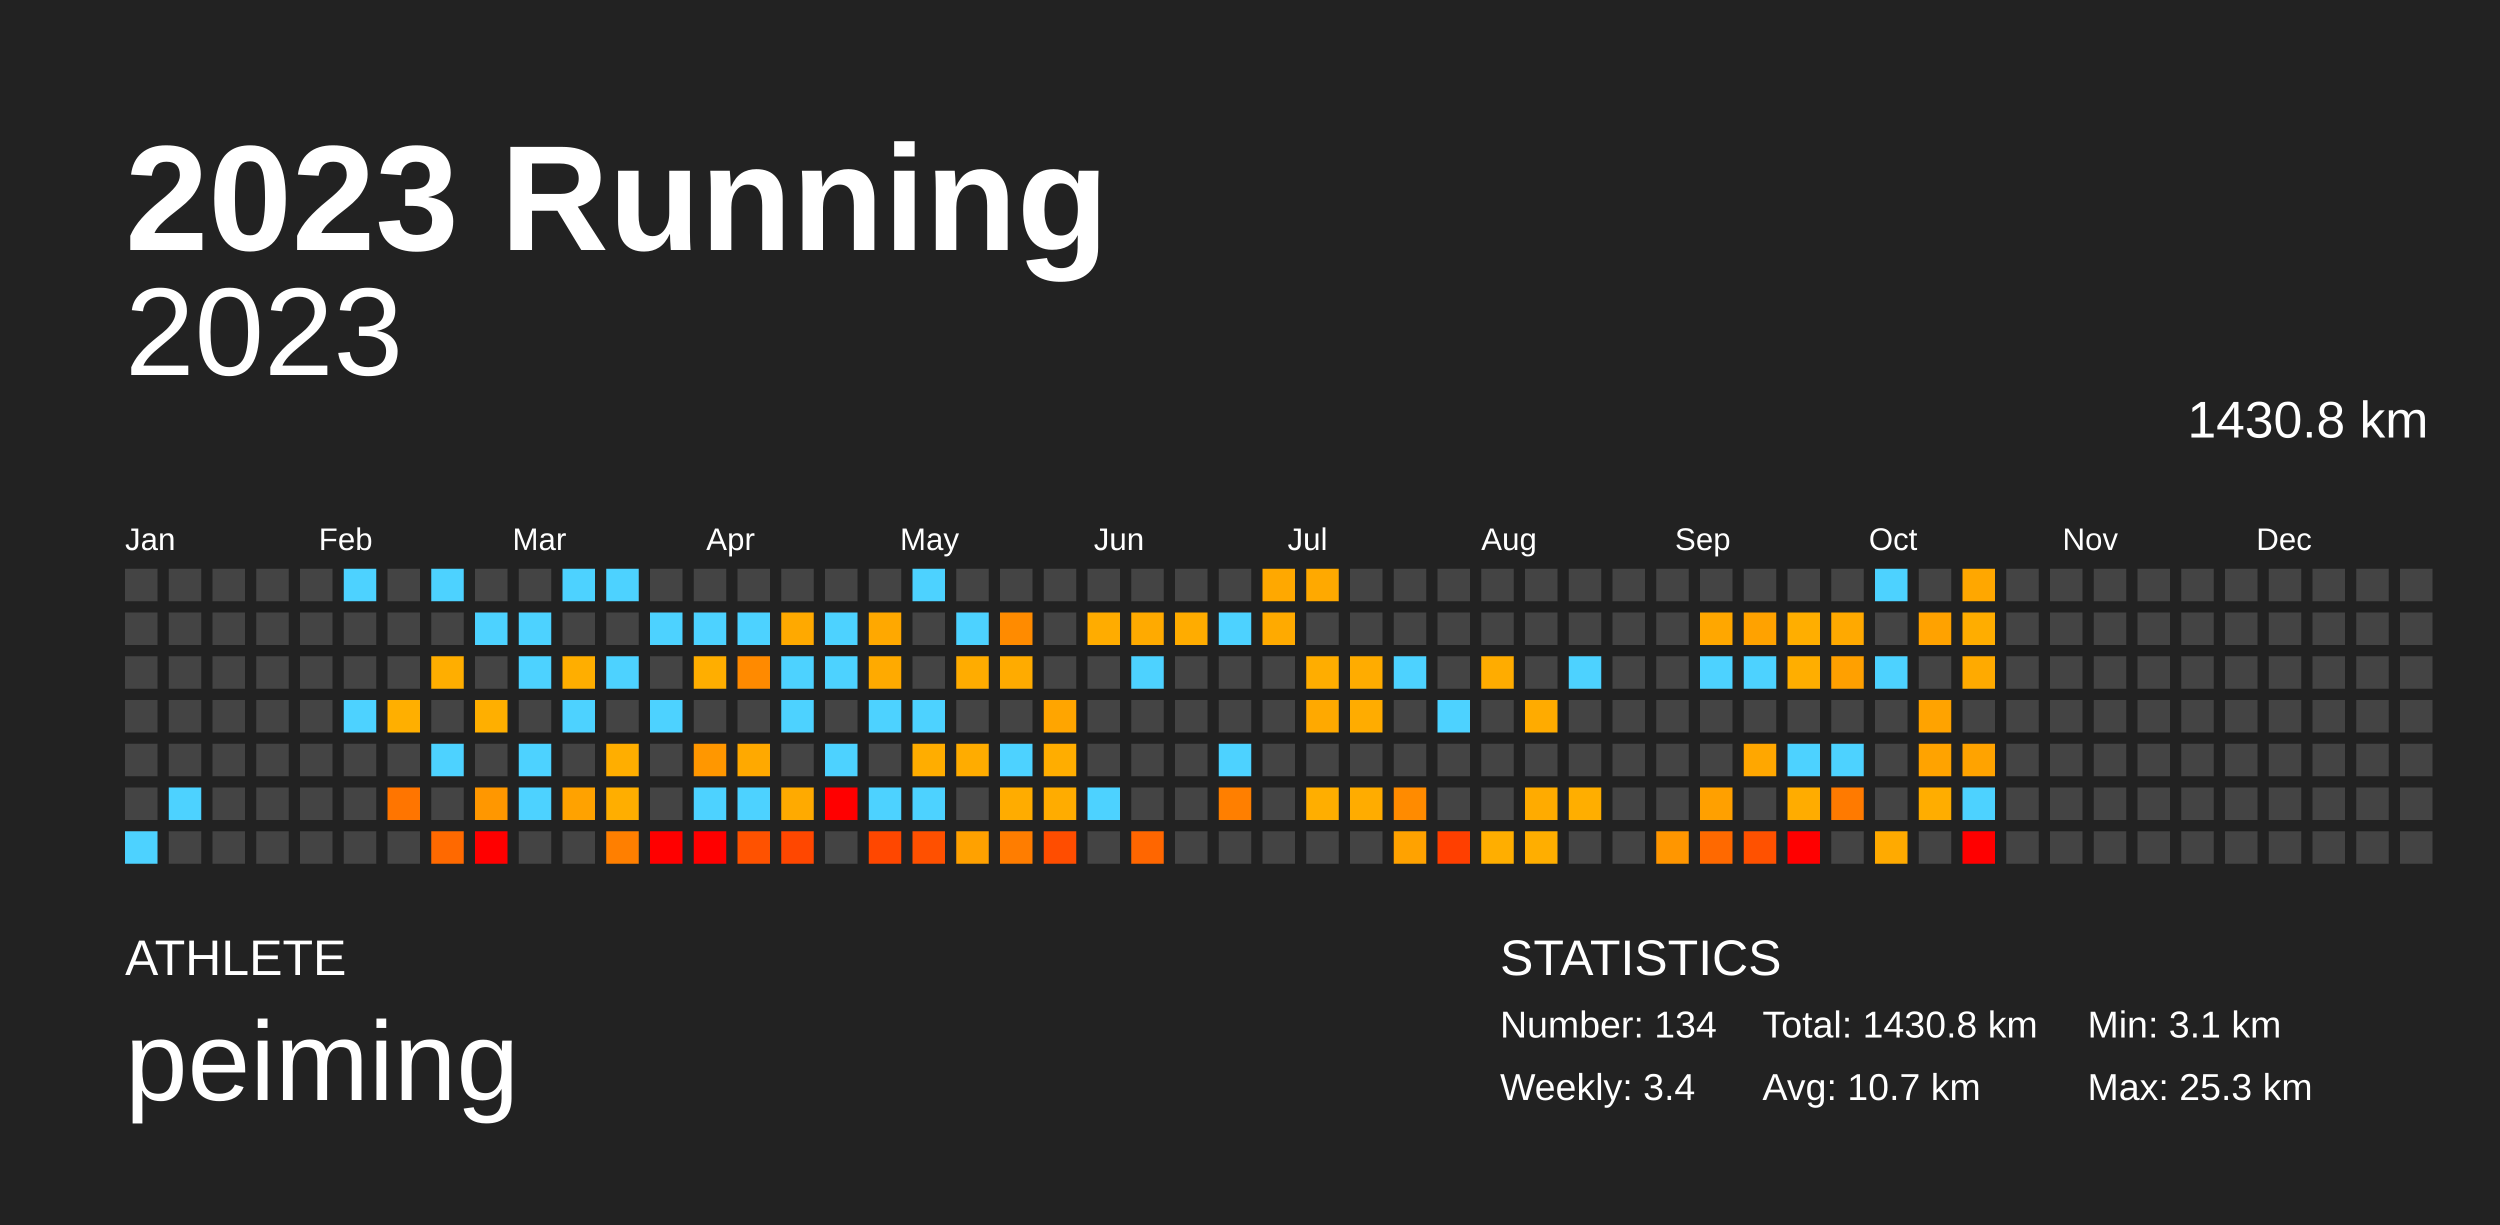
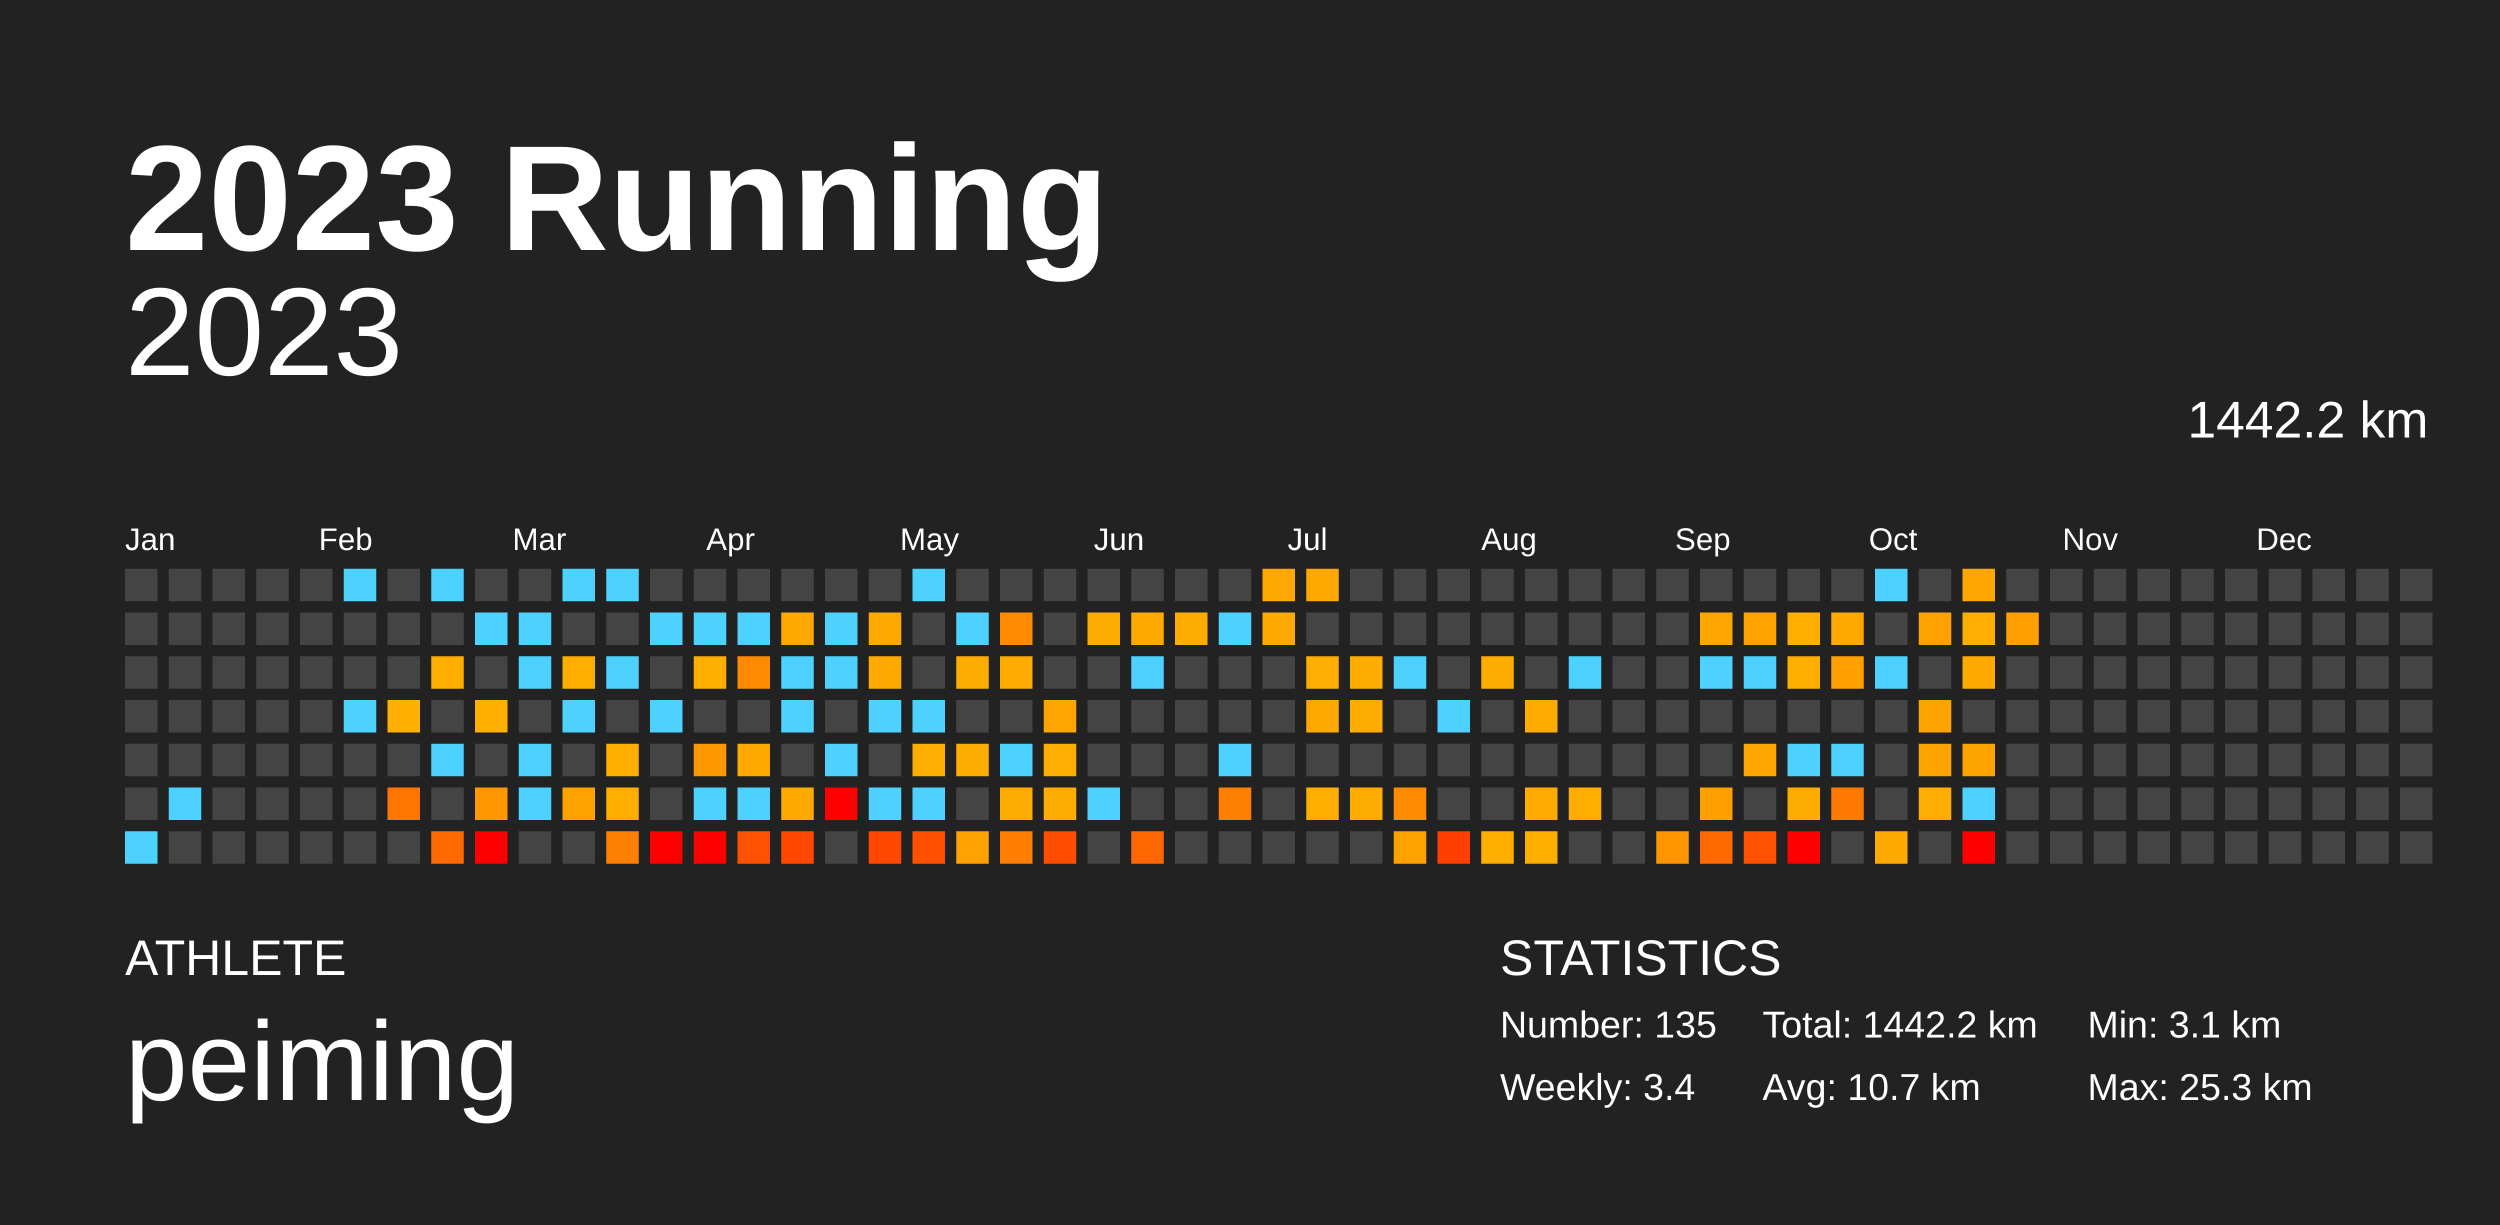
<svg xmlns="http://www.w3.org/2000/svg" baseProfile="full" height="98mm" version="1.1" viewBox="0,0,200,98" width="200mm">
  <defs />
  <rect fill="#222222" height="98" width="200" x="0" y="0" />
  <text fill="#FFFFFF" style="font-size:12px; font-family:Arial; font-weight:bold;" x="10" y="20">2023 Running</text>
  <text fill="#FFFFFF" style="font-size:4px; font-family:Arial" x="10" y="78">ATHLETE</text>
  <text fill="#FFFFFF" style="font-size:9px; font-family:Arial" x="10" y="88">peiming</text>
  <text fill="#FFFFFF" style="font-size:4px; font-family:Arial" x="120" y="78">STATISTICS</text>
-   <text fill="#FFFFFF" style="font-size:3px; font-family:Arial" x="120" y="83">Number: 134</text>
+   <text fill="#FFFFFF" style="font-size:3px; font-family:Arial" x="120" y="83">Number: 135</text>
  <text fill="#FFFFFF" style="font-size:3px; font-family:Arial" x="120" y="88">Weekly: 3.4</text>
-   <text fill="#FFFFFF" style="font-size:3px; font-family:Arial" x="141" y="83">Total: 1430.8 km</text>
+   <text fill="#FFFFFF" style="font-size:3px; font-family:Arial" x="141" y="83">Total: 1442.2 km</text>
  <text fill="#FFFFFF" style="font-size:3px; font-family:Arial" x="141" y="88">Avg: 10.7 km</text>
  <text fill="#FFFFFF" style="font-size:3px; font-family:Arial" x="167" y="83">Min: 3.1 km</text>
  <text fill="#FFFFFF" style="font-size:3px; font-family:Arial" x="167" y="88">Max: 25.3 km</text>
  <text alignment-baseline="hanging" fill="#FFFFFF" style="font-size:10.0px; font-family:Arial;" x="10" y="30">2023</text>
-   <text alignment-baseline="hanging" fill="#FFFFFF" style="font-size:4.125px; font-family:Arial;" x="175" y="35">1430.8 km</text>
+   <text alignment-baseline="hanging" fill="#FFFFFF" style="font-size:4.125px; font-family:Arial;" x="175" y="35">1442.2 km</text>
  <text fill="#FFFFFF" style="font-size:2.5px; font-family:Arial" x="10.0" y="44">Jan</text>
  <text fill="#FFFFFF" style="font-size:2.5px; font-family:Arial" x="25.5" y="44">Feb</text>
  <text fill="#FFFFFF" style="font-size:2.5px; font-family:Arial" x="41.0" y="44">Mar</text>
  <text fill="#FFFFFF" style="font-size:2.5px; font-family:Arial" x="56.5" y="44">Apr</text>
  <text fill="#FFFFFF" style="font-size:2.5px; font-family:Arial" x="72.0" y="44">May</text>
  <text fill="#FFFFFF" style="font-size:2.5px; font-family:Arial" x="87.5" y="44">Jun</text>
  <text fill="#FFFFFF" style="font-size:2.5px; font-family:Arial" x="103.0" y="44">Jul</text>
  <text fill="#FFFFFF" style="font-size:2.5px; font-family:Arial" x="118.5" y="44">Aug</text>
  <text fill="#FFFFFF" style="font-size:2.5px; font-family:Arial" x="134.0" y="44">Sep</text>
  <text fill="#FFFFFF" style="font-size:2.5px; font-family:Arial" x="149.5" y="44">Oct</text>
  <text fill="#FFFFFF" style="font-size:2.5px; font-family:Arial" x="165.0" y="44">Nov</text>
  <text fill="#FFFFFF" style="font-size:2.5px; font-family:Arial" x="180.5" y="44">Dec</text>
  <rect fill="#444444" height="2.6" width="2.6" x="10.0" y="45.5" />
  <rect fill="#444444" height="2.6" width="2.6" x="10.0" y="49.0" />
  <rect fill="#444444" height="2.6" width="2.6" x="10.0" y="52.5" />
  <rect fill="#444444" height="2.6" width="2.6" x="10.0" y="56.0" />
  <rect fill="#444444" height="2.6" width="2.6" x="10.0" y="59.5" />
  <rect fill="#444444" height="2.6" width="2.6" x="10.0" y="63.0" />
  <rect fill="#4dd2ff" height="2.6" width="2.6" x="10.0" y="66.5" />
  <rect fill="#444444" height="2.6" width="2.6" x="13.5" y="45.5" />
  <rect fill="#444444" height="2.6" width="2.6" x="13.5" y="49.0" />
  <rect fill="#444444" height="2.6" width="2.6" x="13.5" y="52.5" />
  <rect fill="#444444" height="2.6" width="2.6" x="13.5" y="56.0" />
  <rect fill="#444444" height="2.6" width="2.6" x="13.5" y="59.5" />
  <rect fill="#4dd2ff" height="2.6" width="2.6" x="13.5" y="63.0" />
  <rect fill="#444444" height="2.6" width="2.6" x="13.5" y="66.5" />
  <rect fill="#444444" height="2.6" width="2.6" x="17.0" y="45.5" />
  <rect fill="#444444" height="2.6" width="2.6" x="17.0" y="49.0" />
  <rect fill="#444444" height="2.6" width="2.6" x="17.0" y="52.5" />
  <rect fill="#444444" height="2.6" width="2.6" x="17.0" y="56.0" />
  <rect fill="#444444" height="2.6" width="2.6" x="17.0" y="59.5" />
  <rect fill="#444444" height="2.6" width="2.6" x="17.0" y="63.0" />
  <rect fill="#444444" height="2.6" width="2.6" x="17.0" y="66.5" />
  <rect fill="#444444" height="2.6" width="2.6" x="20.5" y="45.5" />
  <rect fill="#444444" height="2.6" width="2.6" x="20.5" y="49.0" />
  <rect fill="#444444" height="2.6" width="2.6" x="20.5" y="52.5" />
  <rect fill="#444444" height="2.6" width="2.6" x="20.5" y="56.0" />
  <rect fill="#444444" height="2.6" width="2.6" x="20.5" y="59.5" />
  <rect fill="#444444" height="2.6" width="2.6" x="20.5" y="63.0" />
  <rect fill="#444444" height="2.6" width="2.6" x="20.5" y="66.5" />
  <rect fill="#444444" height="2.6" width="2.6" x="24.0" y="45.5" />
  <rect fill="#444444" height="2.6" width="2.6" x="24.0" y="49.0" />
  <rect fill="#444444" height="2.6" width="2.6" x="24.0" y="52.5" />
  <rect fill="#444444" height="2.6" width="2.6" x="24.0" y="56.0" />
  <rect fill="#444444" height="2.6" width="2.6" x="24.0" y="59.5" />
  <rect fill="#444444" height="2.6" width="2.6" x="24.0" y="63.0" />
  <rect fill="#444444" height="2.6" width="2.6" x="24.0" y="66.5" />
  <rect fill="#4dd2ff" height="2.6" width="2.6" x="27.5" y="45.5" />
  <rect fill="#444444" height="2.6" width="2.6" x="27.5" y="49.0" />
  <rect fill="#444444" height="2.6" width="2.6" x="27.5" y="52.5" />
  <rect fill="#4dd2ff" height="2.6" width="2.6" x="27.5" y="56.0" />
  <rect fill="#444444" height="2.6" width="2.6" x="27.5" y="59.5" />
  <rect fill="#444444" height="2.6" width="2.6" x="27.5" y="63.0" />
  <rect fill="#444444" height="2.6" width="2.6" x="27.5" y="66.5" />
  <rect fill="#444444" height="2.6" width="2.6" x="31.0" y="45.5" />
  <rect fill="#444444" height="2.6" width="2.6" x="31.0" y="49.0" />
  <rect fill="#444444" height="2.6" width="2.6" x="31.0" y="52.5" />
  <rect fill="#ffaf00" height="2.6" width="2.6" x="31.0" y="56.0" />
  <rect fill="#444444" height="2.6" width="2.6" x="31.0" y="59.5" />
  <rect fill="#ff7500" height="2.6" width="2.6" x="31.0" y="63.0" />
  <rect fill="#444444" height="2.6" width="2.6" x="31.0" y="66.5" />
  <rect fill="#4dd2ff" height="2.6" width="2.6" x="34.5" y="45.5" />
  <rect fill="#444444" height="2.6" width="2.6" x="34.5" y="49.0" />
  <rect fill="#ffae00" height="2.6" width="2.6" x="34.5" y="52.5" />
  <rect fill="#444444" height="2.6" width="2.6" x="34.5" y="56.0" />
  <rect fill="#4dd2ff" height="2.6" width="2.6" x="34.5" y="59.5" />
  <rect fill="#444444" height="2.6" width="2.6" x="34.5" y="63.0" />
  <rect fill="#ff6900" height="2.6" width="2.6" x="34.5" y="66.5" />
  <rect fill="#444444" height="2.6" width="2.6" x="38.0" y="45.5" />
  <rect fill="#4dd2ff" height="2.6" width="2.6" x="38.0" y="49.0" />
  <rect fill="#444444" height="2.6" width="2.6" x="38.0" y="52.5" />
  <rect fill="#ffaf00" height="2.6" width="2.6" x="38.0" y="56.0" />
  <rect fill="#444444" height="2.6" width="2.6" x="38.0" y="59.5" />
  <rect fill="#ff9700" height="2.6" width="2.6" x="38.0" y="63.0" />
  <rect fill="red" height="2.6" width="2.6" x="38.0" y="66.5" />
  <rect fill="#444444" height="2.6" width="2.6" x="41.5" y="45.5" />
  <rect fill="#4dd2ff" height="2.6" width="2.6" x="41.5" y="49.0" />
  <rect fill="#4dd2ff" height="2.6" width="2.6" x="41.5" y="52.5" />
  <rect fill="#444444" height="2.6" width="2.6" x="41.5" y="56.0" />
  <rect fill="#4dd2ff" height="2.6" width="2.6" x="41.5" y="59.5" />
  <rect fill="#4dd2ff" height="2.6" width="2.6" x="41.5" y="63.0" />
  <rect fill="#444444" height="2.6" width="2.6" x="41.5" y="66.5" />
  <rect fill="#4dd2ff" height="2.6" width="2.6" x="45.0" y="45.5" />
  <rect fill="#444444" height="2.6" width="2.6" x="45.0" y="49.0" />
  <rect fill="#ffae00" height="2.6" width="2.6" x="45.0" y="52.5" />
  <rect fill="#4dd2ff" height="2.6" width="2.6" x="45.0" y="56.0" />
  <rect fill="#444444" height="2.6" width="2.6" x="45.0" y="59.5" />
  <rect fill="#ffa200" height="2.6" width="2.6" x="45.0" y="63.0" />
  <rect fill="#444444" height="2.6" width="2.6" x="45.0" y="66.5" />
  <rect fill="#4dd2ff" height="2.6" width="2.6" x="48.5" y="45.5" />
  <rect fill="#444444" height="2.6" width="2.6" x="48.5" y="49.0" />
  <rect fill="#4dd2ff" height="2.6" width="2.6" x="48.5" y="52.5" />
  <rect fill="#444444" height="2.6" width="2.6" x="48.5" y="56.0" />
  <rect fill="#ffae00" height="2.6" width="2.6" x="48.5" y="59.5" />
  <rect fill="#ffae00" height="2.6" width="2.6" x="48.5" y="63.0" />
  <rect fill="#ff7f00" height="2.6" width="2.6" x="48.5" y="66.5" />
  <rect fill="#444444" height="2.6" width="2.6" x="52.0" y="45.5" />
  <rect fill="#4dd2ff" height="2.6" width="2.6" x="52.0" y="49.0" />
  <rect fill="#444444" height="2.6" width="2.6" x="52.0" y="52.5" />
  <rect fill="#4dd2ff" height="2.6" width="2.6" x="52.0" y="56.0" />
  <rect fill="#444444" height="2.6" width="2.6" x="52.0" y="59.5" />
  <rect fill="#444444" height="2.6" width="2.6" x="52.0" y="63.0" />
  <rect fill="red" height="2.6" width="2.6" x="52.0" y="66.5" />
  <rect fill="#444444" height="2.6" width="2.6" x="55.5" y="45.5" />
  <rect fill="#4dd2ff" height="2.6" width="2.6" x="55.5" y="49.0" />
  <rect fill="#ffae00" height="2.6" width="2.6" x="55.5" y="52.5" />
  <rect fill="#444444" height="2.6" width="2.6" x="55.5" y="56.0" />
  <rect fill="#ff9700" height="2.6" width="2.6" x="55.5" y="59.5" />
  <rect fill="#4dd2ff" height="2.6" width="2.6" x="55.5" y="63.0" />
  <rect fill="red" height="2.6" width="2.6" x="55.5" y="66.5" />
  <rect fill="#444444" height="2.6" width="2.6" x="59.0" y="45.5" />
  <rect fill="#4dd2ff" height="2.6" width="2.6" x="59.0" y="49.0" />
  <rect fill="#ff8a00" height="2.6" width="2.6" x="59.0" y="52.5" />
  <rect fill="#444444" height="2.6" width="2.6" x="59.0" y="56.0" />
  <rect fill="#ffa900" height="2.6" width="2.6" x="59.0" y="59.5" />
  <rect fill="#4dd2ff" height="2.6" width="2.6" x="59.0" y="63.0" />
  <rect fill="#ff5200" height="2.6" width="2.6" x="59.0" y="66.5" />
  <rect fill="#444444" height="2.6" width="2.6" x="62.5" y="45.5" />
  <rect fill="#ffa900" height="2.6" width="2.6" x="62.5" y="49.0" />
  <rect fill="#4dd2ff" height="2.6" width="2.6" x="62.5" y="52.5" />
  <rect fill="#4dd2ff" height="2.6" width="2.6" x="62.5" y="56.0" />
  <rect fill="#444444" height="2.6" width="2.6" x="62.5" y="59.5" />
  <rect fill="#ffaa00" height="2.6" width="2.6" x="62.5" y="63.0" />
  <rect fill="#ff4700" height="2.6" width="2.6" x="62.5" y="66.5" />
  <rect fill="#444444" height="2.6" width="2.6" x="66.0" y="45.5" />
  <rect fill="#4dd2ff" height="2.6" width="2.6" x="66.0" y="49.0" />
  <rect fill="#4dd2ff" height="2.6" width="2.6" x="66.0" y="52.5" />
  <rect fill="#444444" height="2.6" width="2.6" x="66.0" y="56.0" />
  <rect fill="#4dd2ff" height="2.6" width="2.6" x="66.0" y="59.5" />
  <rect fill="red" height="2.6" width="2.6" x="66.0" y="63.0" />
  <rect fill="#444444" height="2.6" width="2.6" x="66.0" y="66.5" />
  <rect fill="#444444" height="2.6" width="2.6" x="69.5" y="45.5" />
  <rect fill="#ffa800" height="2.6" width="2.6" x="69.5" y="49.0" />
  <rect fill="#ffaa00" height="2.6" width="2.6" x="69.5" y="52.5" />
  <rect fill="#4dd2ff" height="2.6" width="2.6" x="69.5" y="56.0" />
  <rect fill="#444444" height="2.6" width="2.6" x="69.5" y="59.5" />
  <rect fill="#4dd2ff" height="2.6" width="2.6" x="69.5" y="63.0" />
  <rect fill="#ff4700" height="2.6" width="2.6" x="69.5" y="66.5" />
  <rect fill="#4dd2ff" height="2.6" width="2.6" x="73.0" y="45.5" />
  <rect fill="#444444" height="2.6" width="2.6" x="73.0" y="49.0" />
  <rect fill="#444444" height="2.6" width="2.6" x="73.0" y="52.5" />
  <rect fill="#4dd2ff" height="2.6" width="2.6" x="73.0" y="56.0" />
  <rect fill="#ffad00" height="2.6" width="2.6" x="73.0" y="59.5" />
  <rect fill="#4dd2ff" height="2.6" width="2.6" x="73.0" y="63.0" />
  <rect fill="#ff5000" height="2.6" width="2.6" x="73.0" y="66.5" />
  <rect fill="#444444" height="2.6" width="2.6" x="76.5" y="45.5" />
  <rect fill="#4dd2ff" height="2.6" width="2.6" x="76.5" y="49.0" />
  <rect fill="#ffac00" height="2.6" width="2.6" x="76.5" y="52.5" />
  <rect fill="#444444" height="2.6" width="2.6" x="76.5" y="56.0" />
  <rect fill="#ffac00" height="2.6" width="2.6" x="76.5" y="59.5" />
  <rect fill="#444444" height="2.6" width="2.6" x="76.5" y="63.0" />
  <rect fill="#ffa100" height="2.6" width="2.6" x="76.5" y="66.5" />
  <rect fill="#444444" height="2.6" width="2.6" x="80.0" y="45.5" />
  <rect fill="#ff8b00" height="2.6" width="2.6" x="80.0" y="49.0" />
  <rect fill="#ffab00" height="2.6" width="2.6" x="80.0" y="52.5" />
  <rect fill="#444444" height="2.6" width="2.6" x="80.0" y="56.0" />
  <rect fill="#4dd2ff" height="2.6" width="2.6" x="80.0" y="59.5" />
  <rect fill="#ffac00" height="2.6" width="2.6" x="80.0" y="63.0" />
  <rect fill="#ff7d00" height="2.6" width="2.6" x="80.0" y="66.5" />
  <rect fill="#444444" height="2.6" width="2.6" x="83.5" y="45.5" />
  <rect fill="#444444" height="2.6" width="2.6" x="83.5" y="49.0" />
  <rect fill="#444444" height="2.6" width="2.6" x="83.5" y="52.5" />
  <rect fill="#ffa500" height="2.6" width="2.6" x="83.5" y="56.0" />
  <rect fill="#ffad00" height="2.6" width="2.6" x="83.5" y="59.5" />
  <rect fill="#ffac00" height="2.6" width="2.6" x="83.5" y="63.0" />
  <rect fill="#ff4d00" height="2.6" width="2.6" x="83.5" y="66.5" />
  <rect fill="#444444" height="2.6" width="2.6" x="87.0" y="45.5" />
  <rect fill="#ffac00" height="2.6" width="2.6" x="87.0" y="49.0" />
  <rect fill="#444444" height="2.6" width="2.6" x="87.0" y="52.5" />
  <rect fill="#444444" height="2.6" width="2.6" x="87.0" y="56.0" />
  <rect fill="#444444" height="2.6" width="2.6" x="87.0" y="59.5" />
  <rect fill="#4dd2ff" height="2.6" width="2.6" x="87.0" y="63.0" />
  <rect fill="#444444" height="2.6" width="2.6" x="87.0" y="66.5" />
  <rect fill="#444444" height="2.6" width="2.6" x="90.5" y="45.5" />
  <rect fill="#ffaa00" height="2.6" width="2.6" x="90.5" y="49.0" />
  <rect fill="#4dd2ff" height="2.6" width="2.6" x="90.5" y="52.5" />
  <rect fill="#444444" height="2.6" width="2.6" x="90.5" y="56.0" />
  <rect fill="#444444" height="2.6" width="2.6" x="90.5" y="59.5" />
  <rect fill="#444444" height="2.6" width="2.6" x="90.5" y="63.0" />
  <rect fill="#ff6600" height="2.6" width="2.6" x="90.5" y="66.5" />
  <rect fill="#444444" height="2.6" width="2.6" x="94.0" y="45.5" />
  <rect fill="#ffac00" height="2.6" width="2.6" x="94.0" y="49.0" />
  <rect fill="#444444" height="2.6" width="2.6" x="94.0" y="52.5" />
  <rect fill="#444444" height="2.6" width="2.6" x="94.0" y="56.0" />
  <rect fill="#444444" height="2.6" width="2.6" x="94.0" y="59.5" />
  <rect fill="#444444" height="2.6" width="2.6" x="94.0" y="63.0" />
  <rect fill="#444444" height="2.6" width="2.6" x="94.0" y="66.5" />
  <rect fill="#444444" height="2.6" width="2.6" x="97.5" y="45.5" />
  <rect fill="#4dd2ff" height="2.6" width="2.6" x="97.5" y="49.0" />
  <rect fill="#444444" height="2.6" width="2.6" x="97.5" y="52.5" />
  <rect fill="#444444" height="2.6" width="2.6" x="97.5" y="56.0" />
  <rect fill="#4dd2ff" height="2.6" width="2.6" x="97.5" y="59.5" />
  <rect fill="#ff7f00" height="2.6" width="2.6" x="97.5" y="63.0" />
  <rect fill="#444444" height="2.6" width="2.6" x="97.5" y="66.5" />
  <rect fill="#ffa800" height="2.6" width="2.6" x="101.0" y="45.5" />
  <rect fill="#ffaa00" height="2.6" width="2.6" x="101.0" y="49.0" />
  <rect fill="#444444" height="2.6" width="2.6" x="101.0" y="52.5" />
  <rect fill="#444444" height="2.6" width="2.6" x="101.0" y="56.0" />
  <rect fill="#444444" height="2.6" width="2.6" x="101.0" y="59.5" />
  <rect fill="#444444" height="2.6" width="2.6" x="101.0" y="63.0" />
  <rect fill="#444444" height="2.6" width="2.6" x="101.0" y="66.5" />
  <rect fill="#ffa900" height="2.6" width="2.6" x="104.5" y="45.5" />
  <rect fill="#444444" height="2.6" width="2.6" x="104.5" y="49.0" />
  <rect fill="#ffad00" height="2.6" width="2.6" x="104.5" y="52.5" />
  <rect fill="#ffa900" height="2.6" width="2.6" x="104.5" y="56.0" />
  <rect fill="#444444" height="2.6" width="2.6" x="104.5" y="59.5" />
  <rect fill="#ffae00" height="2.6" width="2.6" x="104.5" y="63.0" />
  <rect fill="#444444" height="2.6" width="2.6" x="104.5" y="66.5" />
  <rect fill="#444444" height="2.6" width="2.6" x="108.0" y="45.5" />
  <rect fill="#444444" height="2.6" width="2.6" x="108.0" y="49.0" />
  <rect fill="#ffac00" height="2.6" width="2.6" x="108.0" y="52.5" />
  <rect fill="#ffac00" height="2.6" width="2.6" x="108.0" y="56.0" />
  <rect fill="#444444" height="2.6" width="2.6" x="108.0" y="59.5" />
  <rect fill="#ffac00" height="2.6" width="2.6" x="108.0" y="63.0" />
  <rect fill="#444444" height="2.6" width="2.6" x="108.0" y="66.5" />
  <rect fill="#444444" height="2.6" width="2.6" x="111.5" y="45.5" />
  <rect fill="#444444" height="2.6" width="2.6" x="111.5" y="49.0" />
  <rect fill="#4dd2ff" height="2.6" width="2.6" x="111.5" y="52.5" />
  <rect fill="#444444" height="2.6" width="2.6" x="111.5" y="56.0" />
  <rect fill="#444444" height="2.6" width="2.6" x="111.5" y="59.5" />
  <rect fill="#ff8b00" height="2.6" width="2.6" x="111.5" y="63.0" />
  <rect fill="#ffa200" height="2.6" width="2.6" x="111.5" y="66.5" />
  <rect fill="#444444" height="2.6" width="2.6" x="115.0" y="45.5" />
  <rect fill="#444444" height="2.6" width="2.6" x="115.0" y="49.0" />
  <rect fill="#444444" height="2.6" width="2.6" x="115.0" y="52.5" />
  <rect fill="#4dd2ff" height="2.6" width="2.6" x="115.0" y="56.0" />
  <rect fill="#444444" height="2.6" width="2.6" x="115.0" y="59.5" />
  <rect fill="#444444" height="2.6" width="2.6" x="115.0" y="63.0" />
  <rect fill="#ff3f00" height="2.6" width="2.6" x="115.0" y="66.5" />
  <rect fill="#444444" height="2.6" width="2.6" x="118.5" y="45.5" />
  <rect fill="#444444" height="2.6" width="2.6" x="118.5" y="49.0" />
  <rect fill="#ffac00" height="2.6" width="2.6" x="118.5" y="52.5" />
  <rect fill="#444444" height="2.6" width="2.6" x="118.5" y="56.0" />
  <rect fill="#444444" height="2.6" width="2.6" x="118.5" y="59.5" />
  <rect fill="#444444" height="2.6" width="2.6" x="118.5" y="63.0" />
  <rect fill="#ffae00" height="2.6" width="2.6" x="118.5" y="66.5" />
  <rect fill="#444444" height="2.6" width="2.6" x="122.0" y="45.5" />
  <rect fill="#444444" height="2.6" width="2.6" x="122.0" y="49.0" />
  <rect fill="#444444" height="2.6" width="2.6" x="122.0" y="52.5" />
  <rect fill="#ffab00" height="2.6" width="2.6" x="122.0" y="56.0" />
  <rect fill="#444444" height="2.6" width="2.6" x="122.0" y="59.5" />
  <rect fill="#ffab00" height="2.6" width="2.6" x="122.0" y="63.0" />
  <rect fill="#ffae00" height="2.6" width="2.6" x="122.0" y="66.5" />
  <rect fill="#444444" height="2.6" width="2.6" x="125.5" y="45.5" />
  <rect fill="#444444" height="2.6" width="2.6" x="125.5" y="49.0" />
  <rect fill="#4dd2ff" height="2.6" width="2.6" x="125.5" y="52.5" />
  <rect fill="#444444" height="2.6" width="2.6" x="125.5" y="56.0" />
  <rect fill="#444444" height="2.6" width="2.6" x="125.5" y="59.5" />
  <rect fill="#ffae00" height="2.6" width="2.6" x="125.5" y="63.0" />
  <rect fill="#444444" height="2.6" width="2.6" x="125.5" y="66.5" />
  <rect fill="#444444" height="2.6" width="2.6" x="129.0" y="45.5" />
  <rect fill="#444444" height="2.6" width="2.6" x="129.0" y="49.0" />
  <rect fill="#444444" height="2.6" width="2.6" x="129.0" y="52.5" />
  <rect fill="#444444" height="2.6" width="2.6" x="129.0" y="56.0" />
  <rect fill="#444444" height="2.6" width="2.6" x="129.0" y="59.5" />
  <rect fill="#444444" height="2.6" width="2.6" x="129.0" y="63.0" />
  <rect fill="#444444" height="2.6" width="2.6" x="129.0" y="66.5" />
  <rect fill="#444444" height="2.6" width="2.6" x="132.5" y="45.5" />
  <rect fill="#444444" height="2.6" width="2.6" x="132.5" y="49.0" />
  <rect fill="#444444" height="2.6" width="2.6" x="132.5" y="52.5" />
  <rect fill="#444444" height="2.6" width="2.6" x="132.5" y="56.0" />
  <rect fill="#444444" height="2.6" width="2.6" x="132.5" y="59.5" />
  <rect fill="#444444" height="2.6" width="2.6" x="132.5" y="63.0" />
  <rect fill="#ff9600" height="2.6" width="2.6" x="132.5" y="66.5" />
  <rect fill="#444444" height="2.6" width="2.6" x="136.0" y="45.5" />
  <rect fill="#ffa700" height="2.6" width="2.6" x="136.0" y="49.0" />
  <rect fill="#4dd2ff" height="2.6" width="2.6" x="136.0" y="52.5" />
  <rect fill="#444444" height="2.6" width="2.6" x="136.0" y="56.0" />
  <rect fill="#444444" height="2.6" width="2.6" x="136.0" y="59.5" />
  <rect fill="#ffa000" height="2.6" width="2.6" x="136.0" y="63.0" />
  <rect fill="#ff6900" height="2.6" width="2.6" x="136.0" y="66.5" />
  <rect fill="#444444" height="2.6" width="2.6" x="139.5" y="45.5" />
  <rect fill="#ffa200" height="2.6" width="2.6" x="139.5" y="49.0" />
  <rect fill="#4dd2ff" height="2.6" width="2.6" x="139.5" y="52.5" />
  <rect fill="#444444" height="2.6" width="2.6" x="139.5" y="56.0" />
  <rect fill="#ffa700" height="2.6" width="2.6" x="139.5" y="59.5" />
  <rect fill="#444444" height="2.6" width="2.6" x="139.5" y="63.0" />
  <rect fill="#ff5100" height="2.6" width="2.6" x="139.5" y="66.5" />
  <rect fill="#444444" height="2.6" width="2.6" x="143.0" y="45.5" />
  <rect fill="#ffae00" height="2.6" width="2.6" x="143.0" y="49.0" />
  <rect fill="#ffae00" height="2.6" width="2.6" x="143.0" y="52.5" />
  <rect fill="#444444" height="2.6" width="2.6" x="143.0" y="56.0" />
  <rect fill="#4dd2ff" height="2.6" width="2.6" x="143.0" y="59.5" />
  <rect fill="#ffac00" height="2.6" width="2.6" x="143.0" y="63.0" />
  <rect fill="red" height="2.6" width="2.6" x="143.0" y="66.5" />
  <rect fill="#444444" height="2.6" width="2.6" x="146.5" y="45.5" />
  <rect fill="#ffa900" height="2.6" width="2.6" x="146.5" y="49.0" />
  <rect fill="#ffa000" height="2.6" width="2.6" x="146.5" y="52.5" />
  <rect fill="#444444" height="2.6" width="2.6" x="146.5" y="56.0" />
  <rect fill="#4dd2ff" height="2.6" width="2.6" x="146.5" y="59.5" />
  <rect fill="#ff7a00" height="2.6" width="2.6" x="146.5" y="63.0" />
  <rect fill="#444444" height="2.6" width="2.6" x="146.5" y="66.5" />
  <rect fill="#4dd2ff" height="2.6" width="2.6" x="150.0" y="45.5" />
  <rect fill="#444444" height="2.6" width="2.6" x="150.0" y="49.0" />
  <rect fill="#4dd2ff" height="2.6" width="2.6" x="150.0" y="52.5" />
  <rect fill="#444444" height="2.6" width="2.6" x="150.0" y="56.0" />
  <rect fill="#444444" height="2.6" width="2.6" x="150.0" y="59.5" />
  <rect fill="#444444" height="2.6" width="2.6" x="150.0" y="63.0" />
  <rect fill="#ffaa00" height="2.6" width="2.6" x="150.0" y="66.5" />
  <rect fill="#444444" height="2.6" width="2.6" x="153.5" y="45.5" />
  <rect fill="#ffa200" height="2.6" width="2.6" x="153.5" y="49.0" />
  <rect fill="#444444" height="2.6" width="2.6" x="153.5" y="52.5" />
  <rect fill="#ffa300" height="2.6" width="2.6" x="153.5" y="56.0" />
  <rect fill="#ffa300" height="2.6" width="2.6" x="153.5" y="59.5" />
  <rect fill="#ffad00" height="2.6" width="2.6" x="153.5" y="63.0" />
  <rect fill="#444444" height="2.6" width="2.6" x="153.5" y="66.5" />
  <rect fill="#ffa700" height="2.6" width="2.6" x="157.0" y="45.5" />
  <rect fill="#ffad00" height="2.6" width="2.6" x="157.0" y="49.0" />
  <rect fill="#ffaa00" height="2.6" width="2.6" x="157.0" y="52.5" />
  <rect fill="#444444" height="2.6" width="2.6" x="157.0" y="56.0" />
  <rect fill="#ffa300" height="2.6" width="2.6" x="157.0" y="59.5" />
  <rect fill="#4dd2ff" height="2.6" width="2.6" x="157.0" y="63.0" />
  <rect fill="red" height="2.6" width="2.6" x="157.0" y="66.5" />
  <rect fill="#444444" height="2.6" width="2.6" x="160.5" y="45.5" />
-   <rect fill="#444444" height="2.6" width="2.6" x="160.5" y="49.0" />
+   <rect fill="#ff9f00" height="2.6" width="2.6" x="160.5" y="49.0" />
  <rect fill="#444444" height="2.6" width="2.6" x="160.5" y="52.5" />
  <rect fill="#444444" height="2.6" width="2.6" x="160.5" y="56.0" />
  <rect fill="#444444" height="2.6" width="2.6" x="160.5" y="59.5" />
  <rect fill="#444444" height="2.6" width="2.6" x="160.5" y="63.0" />
  <rect fill="#444444" height="2.6" width="2.6" x="160.5" y="66.5" />
  <rect fill="#444444" height="2.6" width="2.6" x="164.0" y="45.5" />
  <rect fill="#444444" height="2.6" width="2.6" x="164.0" y="49.0" />
  <rect fill="#444444" height="2.6" width="2.6" x="164.0" y="52.5" />
  <rect fill="#444444" height="2.6" width="2.6" x="164.0" y="56.0" />
  <rect fill="#444444" height="2.6" width="2.6" x="164.0" y="59.5" />
  <rect fill="#444444" height="2.6" width="2.6" x="164.0" y="63.0" />
  <rect fill="#444444" height="2.6" width="2.6" x="164.0" y="66.5" />
  <rect fill="#444444" height="2.6" width="2.6" x="167.5" y="45.5" />
  <rect fill="#444444" height="2.6" width="2.6" x="167.5" y="49.0" />
  <rect fill="#444444" height="2.6" width="2.6" x="167.5" y="52.5" />
  <rect fill="#444444" height="2.6" width="2.6" x="167.5" y="56.0" />
  <rect fill="#444444" height="2.6" width="2.6" x="167.5" y="59.5" />
  <rect fill="#444444" height="2.6" width="2.6" x="167.5" y="63.0" />
  <rect fill="#444444" height="2.6" width="2.6" x="167.5" y="66.5" />
  <rect fill="#444444" height="2.6" width="2.6" x="171.0" y="45.5" />
  <rect fill="#444444" height="2.6" width="2.6" x="171.0" y="49.0" />
  <rect fill="#444444" height="2.6" width="2.6" x="171.0" y="52.5" />
  <rect fill="#444444" height="2.6" width="2.6" x="171.0" y="56.0" />
  <rect fill="#444444" height="2.6" width="2.6" x="171.0" y="59.5" />
  <rect fill="#444444" height="2.6" width="2.6" x="171.0" y="63.0" />
  <rect fill="#444444" height="2.6" width="2.6" x="171.0" y="66.5" />
  <rect fill="#444444" height="2.6" width="2.6" x="174.5" y="45.5" />
  <rect fill="#444444" height="2.6" width="2.6" x="174.5" y="49.0" />
  <rect fill="#444444" height="2.6" width="2.6" x="174.5" y="52.5" />
  <rect fill="#444444" height="2.6" width="2.6" x="174.5" y="56.0" />
  <rect fill="#444444" height="2.6" width="2.6" x="174.5" y="59.5" />
  <rect fill="#444444" height="2.6" width="2.6" x="174.5" y="63.0" />
  <rect fill="#444444" height="2.6" width="2.6" x="174.5" y="66.5" />
  <rect fill="#444444" height="2.6" width="2.6" x="178.0" y="45.5" />
  <rect fill="#444444" height="2.6" width="2.6" x="178.0" y="49.0" />
  <rect fill="#444444" height="2.6" width="2.6" x="178.0" y="52.5" />
  <rect fill="#444444" height="2.6" width="2.6" x="178.0" y="56.0" />
  <rect fill="#444444" height="2.6" width="2.6" x="178.0" y="59.5" />
  <rect fill="#444444" height="2.6" width="2.6" x="178.0" y="63.0" />
  <rect fill="#444444" height="2.6" width="2.6" x="178.0" y="66.5" />
  <rect fill="#444444" height="2.6" width="2.6" x="181.5" y="45.5" />
  <rect fill="#444444" height="2.6" width="2.6" x="181.5" y="49.0" />
  <rect fill="#444444" height="2.6" width="2.6" x="181.5" y="52.5" />
  <rect fill="#444444" height="2.6" width="2.6" x="181.5" y="56.0" />
  <rect fill="#444444" height="2.6" width="2.6" x="181.5" y="59.5" />
  <rect fill="#444444" height="2.6" width="2.6" x="181.5" y="63.0" />
  <rect fill="#444444" height="2.6" width="2.6" x="181.5" y="66.5" />
  <rect fill="#444444" height="2.6" width="2.6" x="185.0" y="45.5" />
  <rect fill="#444444" height="2.6" width="2.6" x="185.0" y="49.0" />
  <rect fill="#444444" height="2.6" width="2.6" x="185.0" y="52.5" />
  <rect fill="#444444" height="2.6" width="2.6" x="185.0" y="56.0" />
  <rect fill="#444444" height="2.6" width="2.6" x="185.0" y="59.5" />
  <rect fill="#444444" height="2.6" width="2.6" x="185.0" y="63.0" />
  <rect fill="#444444" height="2.6" width="2.6" x="185.0" y="66.5" />
  <rect fill="#444444" height="2.6" width="2.6" x="188.5" y="45.5" />
  <rect fill="#444444" height="2.6" width="2.6" x="188.5" y="49.0" />
  <rect fill="#444444" height="2.6" width="2.6" x="188.5" y="52.5" />
  <rect fill="#444444" height="2.6" width="2.6" x="188.5" y="56.0" />
  <rect fill="#444444" height="2.6" width="2.6" x="188.5" y="59.5" />
  <rect fill="#444444" height="2.6" width="2.6" x="188.5" y="63.0" />
  <rect fill="#444444" height="2.6" width="2.6" x="188.5" y="66.5" />
  <rect fill="#444444" height="2.6" width="2.6" x="192.0" y="45.5" />
  <rect fill="#444444" height="2.6" width="2.6" x="192.0" y="49.0" />
  <rect fill="#444444" height="2.6" width="2.6" x="192.0" y="52.5" />
  <rect fill="#444444" height="2.6" width="2.6" x="192.0" y="56.0" />
  <rect fill="#444444" height="2.6" width="2.6" x="192.0" y="59.5" />
  <rect fill="#444444" height="2.6" width="2.6" x="192.0" y="63.0" />
  <rect fill="#444444" height="2.6" width="2.6" x="192.0" y="66.5" />
</svg>
